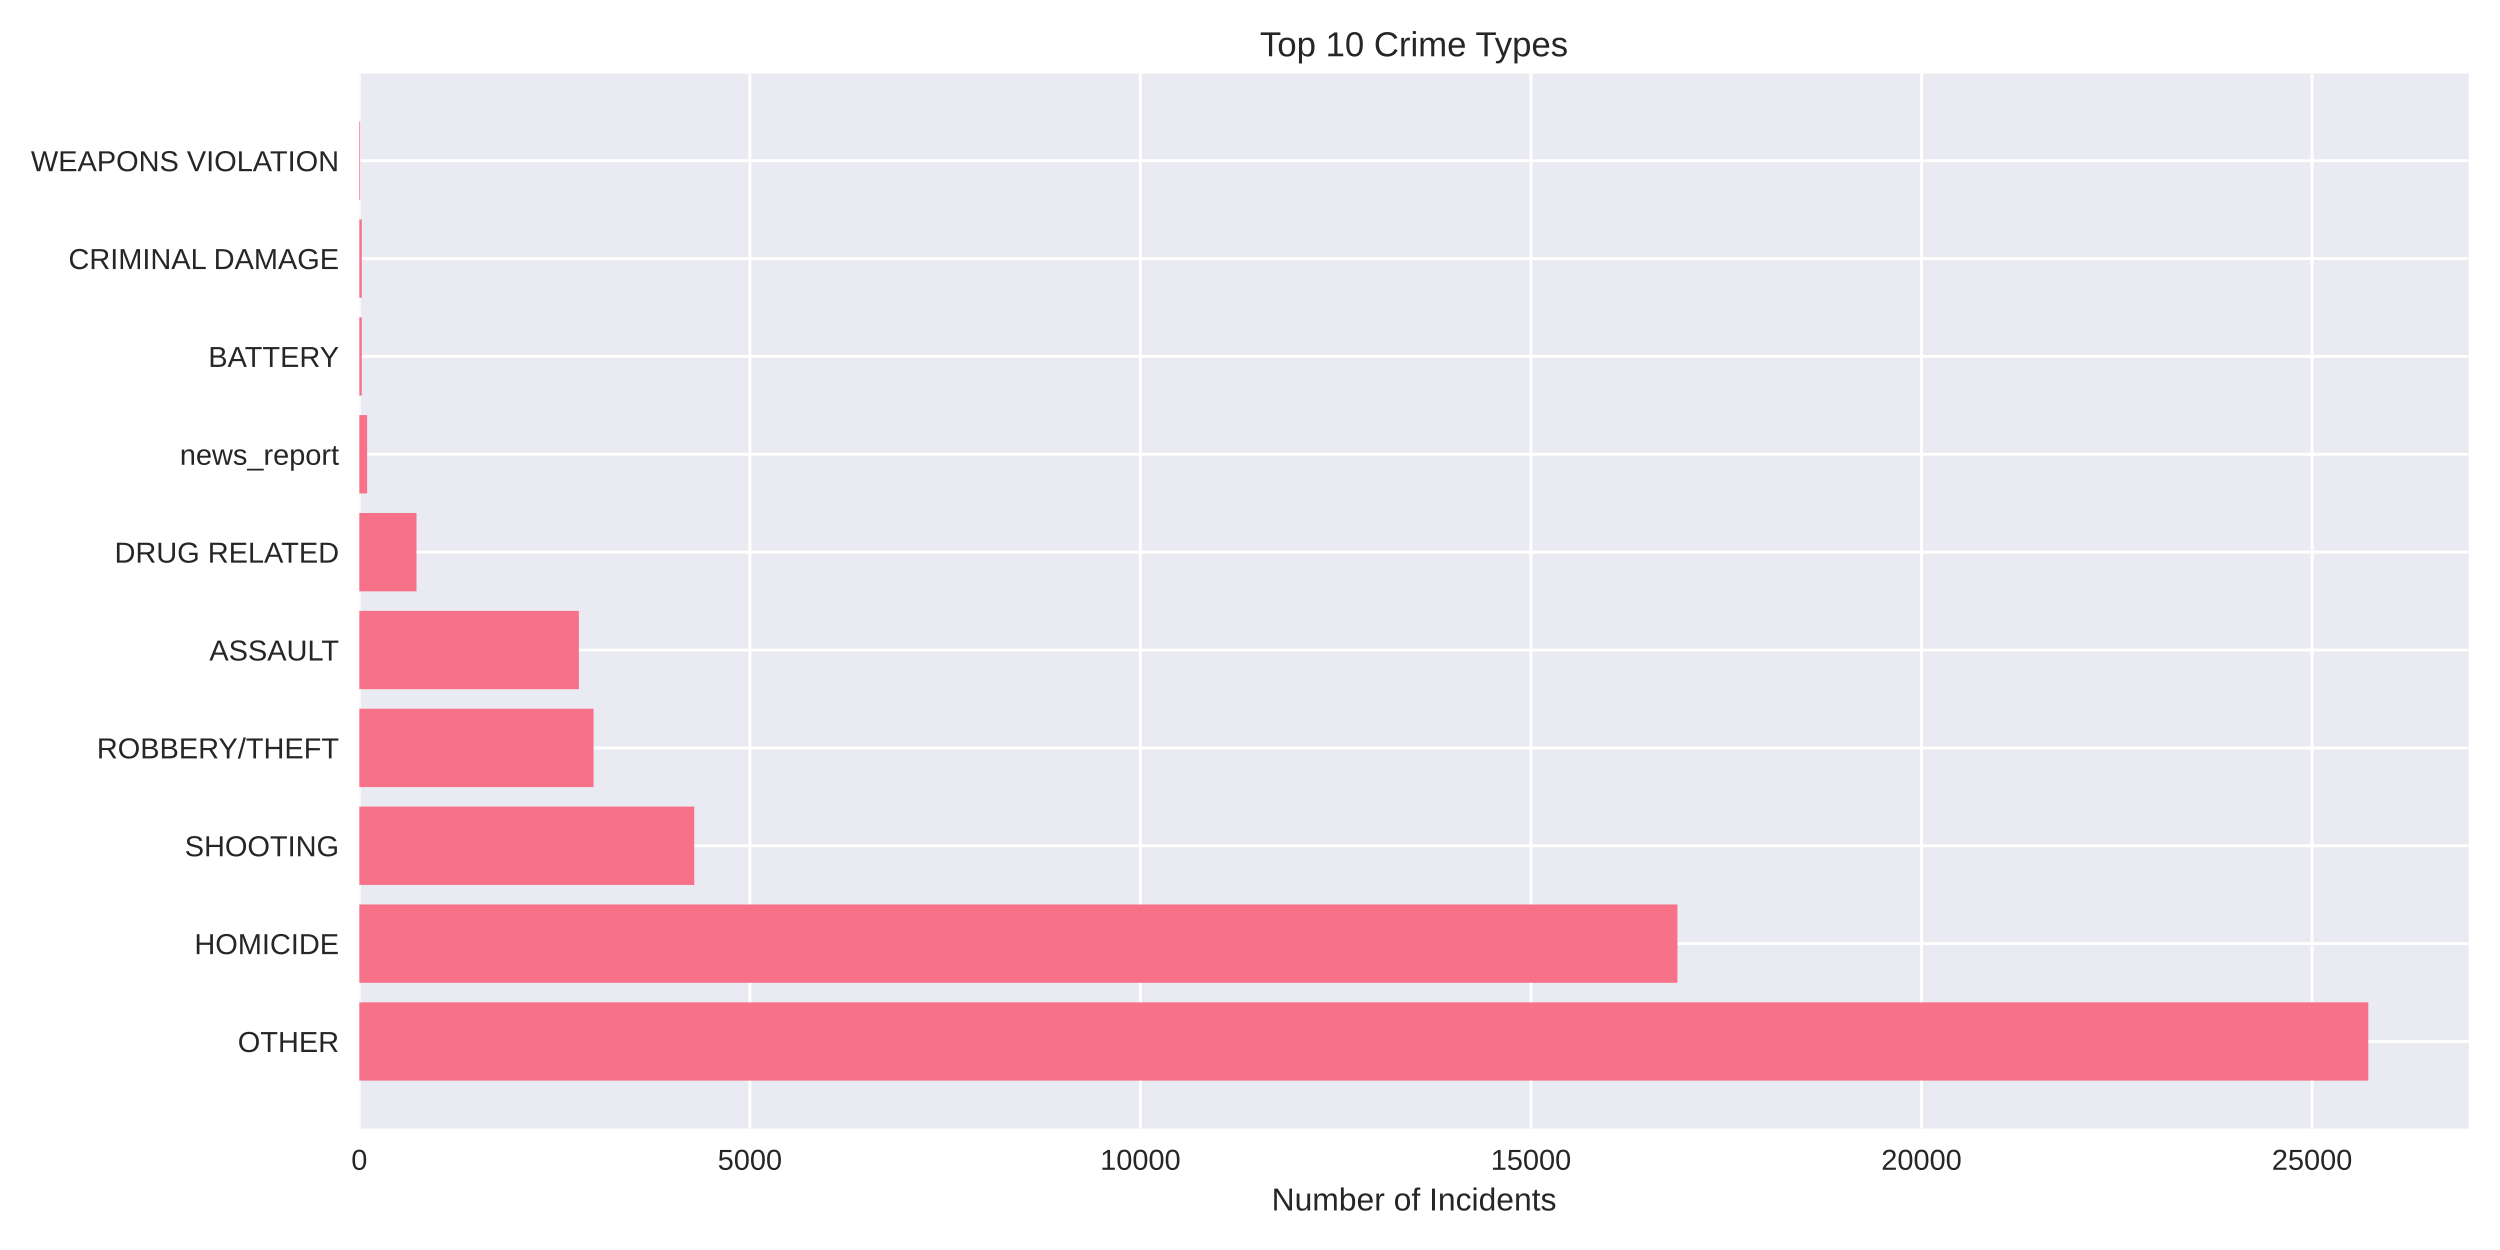
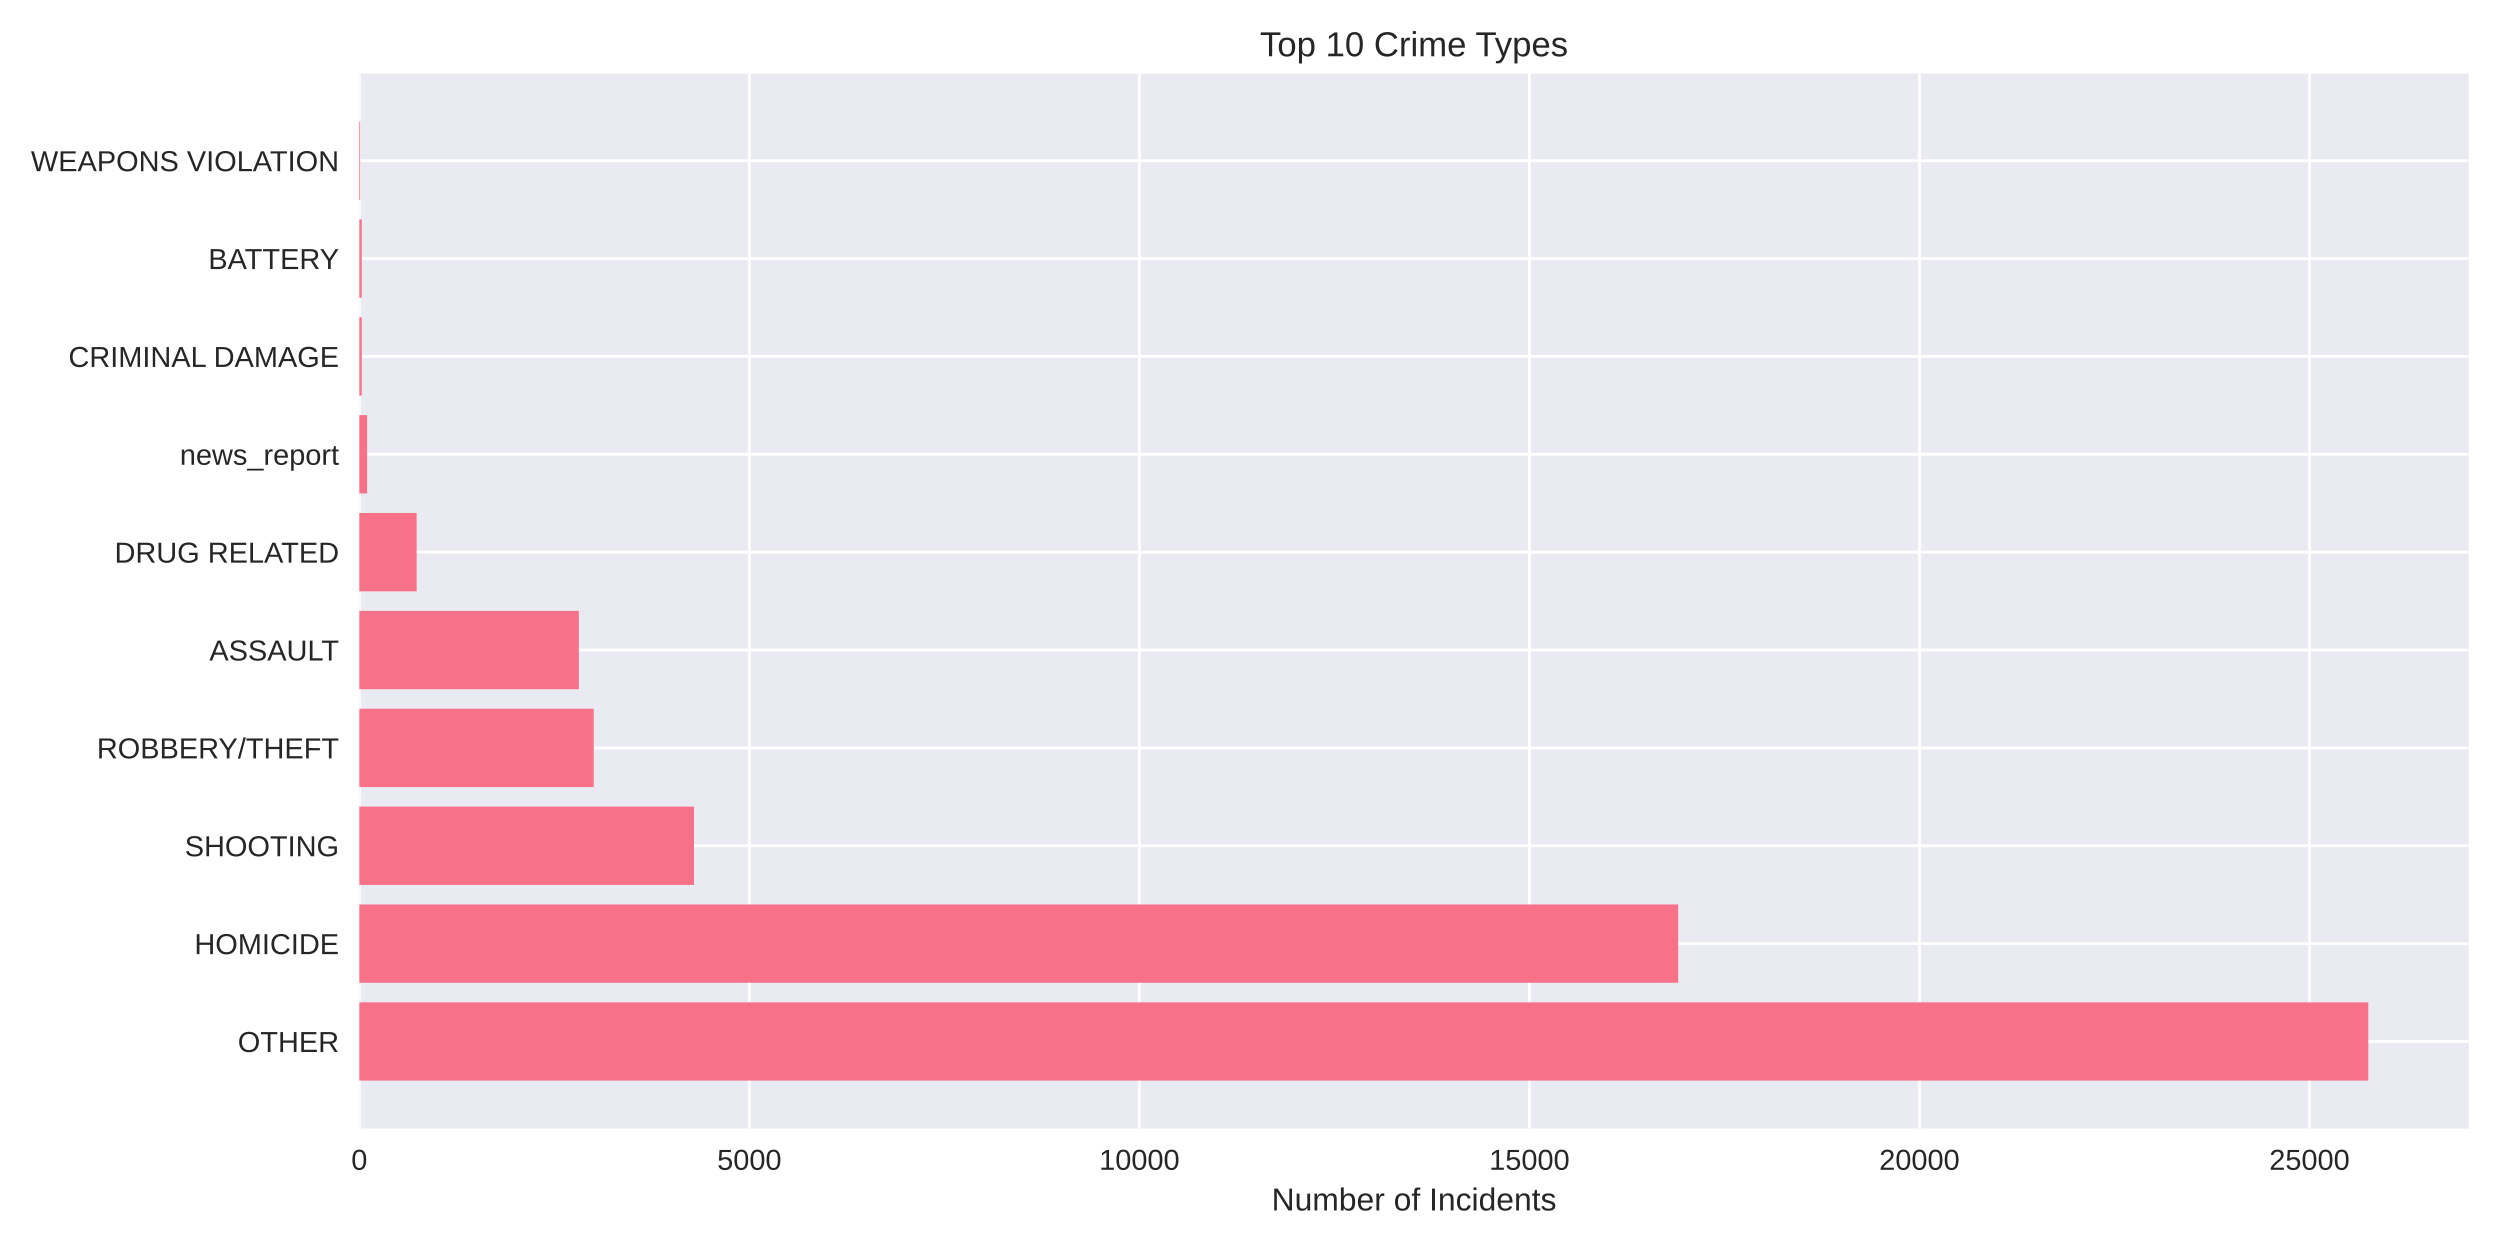
<svg xmlns="http://www.w3.org/2000/svg" width="864pt" height="432pt" viewBox="0 0 864 432" version="1.1">
  <defs>
    <style type="text/css">*{stroke-linejoin: round; stroke-linecap: butt}</style>
  </defs>
  <g id="figure_1">
    <g id="patch_1">
      <path d="M 0 432  L 864 432  L 864 0  L 0 0  z " style="fill: #ffffff" />
    </g>
    <g id="axes_1">
      <g id="patch_2">
        <path d="M 124.18 390.04  L 853.2 390.04  L 853.2 25.44  L 124.18 25.44  z " style="fill: #eaeaf2" />
      </g>
      <g id="matplotlib.axis_1">
        <g id="xtick_1">
          <g id="line2d_1">
-             <path d="M 124.18 390.04  L 124.18 25.44  " clip-path="url(#p7f2b1464a2)" style="fill: none; stroke: #ffffff; stroke-linecap: round" />
+             <path d="M 124.18 390.04  L 124.18 25.44  " clip-path="url(#pfce72e1174)" style="fill: none; stroke: #ffffff; stroke-linecap: round" />
          </g>
          <g id="line2d_2" />
          <g id="text_1">
            <text style="fill: #262626; font: 10px 'Arial', 'Liberation Sans', 'DejaVu Sans', 'Bitstream Vera Sans', sans-serif; text-anchor: middle" x="124.18" y="404.287" transform="rotate(-0 124.18 404.2869)">0</text>
          </g>
        </g>
        <g id="xtick_2">
          <g id="line2d_3">
-             <path d="M 259.154 390.04  L 259.154 25.44  " clip-path="url(#p7f2b1464a2)" style="fill: none; stroke: #ffffff; stroke-linecap: round" />
+             <path d="M 258.976 390.04  L 258.976 25.44  " clip-path="url(#pfce72e1174)" style="fill: none; stroke: #ffffff; stroke-linecap: round" />
          </g>
          <g id="line2d_4" />
          <g id="text_2">
-             <text style="fill: #262626; font: 10px 'Arial', 'Liberation Sans', 'DejaVu Sans', 'Bitstream Vera Sans', sans-serif; text-anchor: middle" x="259.154" y="404.287" transform="rotate(-0 259.1537 404.2869)">5000</text>
+             <text style="fill: #262626; font: 10px 'Arial', 'Liberation Sans', 'DejaVu Sans', 'Bitstream Vera Sans', sans-serif; text-anchor: middle" x="258.976" y="404.287" transform="rotate(-0 258.9755 404.2869)">5000</text>
          </g>
        </g>
        <g id="xtick_3">
          <g id="line2d_5">
-             <path d="M 394.127 390.04  L 394.127 25.44  " clip-path="url(#p7f2b1464a2)" style="fill: none; stroke: #ffffff; stroke-linecap: round" />
+             <path d="M 393.771 390.04  L 393.771 25.44  " clip-path="url(#pfce72e1174)" style="fill: none; stroke: #ffffff; stroke-linecap: round" />
          </g>
          <g id="line2d_6" />
          <g id="text_3">
-             <text style="fill: #262626; font: 10px 'Arial', 'Liberation Sans', 'DejaVu Sans', 'Bitstream Vera Sans', sans-serif; text-anchor: middle" x="394.127" y="404.287" transform="rotate(-0 394.1274 404.2869)">10000</text>
+             <text style="fill: #262626; font: 10px 'Arial', 'Liberation Sans', 'DejaVu Sans', 'Bitstream Vera Sans', sans-serif; text-anchor: middle" x="393.771" y="404.287" transform="rotate(-0 393.771 404.2869)">10000</text>
          </g>
        </g>
        <g id="xtick_4">
          <g id="line2d_7">
-             <path d="M 529.101 390.04  L 529.101 25.44  " clip-path="url(#p7f2b1464a2)" style="fill: none; stroke: #ffffff; stroke-linecap: round" />
+             <path d="M 528.567 390.04  L 528.567 25.44  " clip-path="url(#pfce72e1174)" style="fill: none; stroke: #ffffff; stroke-linecap: round" />
          </g>
          <g id="line2d_8" />
          <g id="text_4">
-             <text style="fill: #262626; font: 10px 'Arial', 'Liberation Sans', 'DejaVu Sans', 'Bitstream Vera Sans', sans-serif; text-anchor: middle" x="529.101" y="404.287" transform="rotate(-0 529.1011 404.2869)">15000</text>
+             <text style="fill: #262626; font: 10px 'Arial', 'Liberation Sans', 'DejaVu Sans', 'Bitstream Vera Sans', sans-serif; text-anchor: middle" x="528.567" y="404.287" transform="rotate(-0 528.5666 404.2869)">15000</text>
          </g>
        </g>
        <g id="xtick_5">
          <g id="line2d_9">
-             <path d="M 664.075 390.04  L 664.075 25.44  " clip-path="url(#p7f2b1464a2)" style="fill: none; stroke: #ffffff; stroke-linecap: round" />
+             <path d="M 663.362 390.04  L 663.362 25.44  " clip-path="url(#pfce72e1174)" style="fill: none; stroke: #ffffff; stroke-linecap: round" />
          </g>
          <g id="line2d_10" />
          <g id="text_5">
-             <text style="fill: #262626; font: 10px 'Arial', 'Liberation Sans', 'DejaVu Sans', 'Bitstream Vera Sans', sans-serif; text-anchor: middle" x="664.075" y="404.287" transform="rotate(-0 664.0748 404.2869)">20000</text>
+             <text style="fill: #262626; font: 10px 'Arial', 'Liberation Sans', 'DejaVu Sans', 'Bitstream Vera Sans', sans-serif; text-anchor: middle" x="663.362" y="404.287" transform="rotate(-0 663.3621 404.2869)">20000</text>
          </g>
        </g>
        <g id="xtick_6">
          <g id="line2d_11">
-             <path d="M 799.049 390.04  L 799.049 25.44  " clip-path="url(#p7f2b1464a2)" style="fill: none; stroke: #ffffff; stroke-linecap: round" />
+             <path d="M 798.158 390.04  L 798.158 25.44  " clip-path="url(#pfce72e1174)" style="fill: none; stroke: #ffffff; stroke-linecap: round" />
          </g>
          <g id="line2d_12" />
          <g id="text_6">
-             <text style="fill: #262626; font: 10px 'Arial', 'Liberation Sans', 'DejaVu Sans', 'Bitstream Vera Sans', sans-serif; text-anchor: middle" x="799.049" y="404.287" transform="rotate(-0 799.0485 404.2869)">25000</text>
+             <text style="fill: #262626; font: 10px 'Arial', 'Liberation Sans', 'DejaVu Sans', 'Bitstream Vera Sans', sans-serif; text-anchor: middle" x="798.158" y="404.287" transform="rotate(-0 798.1576 404.2869)">25000</text>
          </g>
        </g>
        <g id="text_7">
          <text style="fill: #262626; font: 11px 'Arial', 'Liberation Sans', 'DejaVu Sans', 'Bitstream Vera Sans', sans-serif; text-anchor: middle" x="488.69" y="418.333" transform="rotate(-0 488.69 418.3334)">Number of Incidents</text>
        </g>
      </g>
      <g id="matplotlib.axis_2">
        <g id="ytick_1">
          <g id="line2d_13">
-             <path d="M 124.18 359.939  L 853.2 359.939  " clip-path="url(#p7f2b1464a2)" style="fill: none; stroke: #ffffff; stroke-linecap: round" />
+             <path d="M 124.18 359.939  L 853.2 359.939  " clip-path="url(#pfce72e1174)" style="fill: none; stroke: #ffffff; stroke-linecap: round" />
          </g>
          <g id="line2d_14" />
          <g id="text_8">
            <text style="fill: #262626; font: 10px 'Arial', 'Liberation Sans', 'DejaVu Sans', 'Bitstream Vera Sans', sans-serif; text-anchor: end" x="117.18" y="363.562" transform="rotate(-0 117.18 363.562)">OTHER</text>
          </g>
        </g>
        <g id="ytick_2">
          <g id="line2d_15">
-             <path d="M 124.18 326.117  L 853.2 326.117  " clip-path="url(#p7f2b1464a2)" style="fill: none; stroke: #ffffff; stroke-linecap: round" />
+             <path d="M 124.18 326.117  L 853.2 326.117  " clip-path="url(#pfce72e1174)" style="fill: none; stroke: #ffffff; stroke-linecap: round" />
          </g>
          <g id="line2d_16" />
          <g id="text_9">
            <text style="fill: #262626; font: 10px 'Arial', 'Liberation Sans', 'DejaVu Sans', 'Bitstream Vera Sans', sans-serif; text-anchor: end" x="117.18" y="329.74" transform="rotate(-0 117.18 329.7401)">HOMICIDE</text>
          </g>
        </g>
        <g id="ytick_3">
          <g id="line2d_17">
-             <path d="M 124.18 292.295  L 853.2 292.295  " clip-path="url(#p7f2b1464a2)" style="fill: none; stroke: #ffffff; stroke-linecap: round" />
+             <path d="M 124.18 292.295  L 853.2 292.295  " clip-path="url(#pfce72e1174)" style="fill: none; stroke: #ffffff; stroke-linecap: round" />
          </g>
          <g id="line2d_18" />
          <g id="text_10">
            <text style="fill: #262626; font: 10px 'Arial', 'Liberation Sans', 'DejaVu Sans', 'Bitstream Vera Sans', sans-serif; text-anchor: end" x="117.18" y="295.918" transform="rotate(-0 117.18 295.9182)">SHOOTING</text>
          </g>
        </g>
        <g id="ytick_4">
          <g id="line2d_19">
-             <path d="M 124.18 258.473  L 853.2 258.473  " clip-path="url(#p7f2b1464a2)" style="fill: none; stroke: #ffffff; stroke-linecap: round" />
+             <path d="M 124.18 258.473  L 853.2 258.473  " clip-path="url(#pfce72e1174)" style="fill: none; stroke: #ffffff; stroke-linecap: round" />
          </g>
          <g id="line2d_20" />
          <g id="text_11">
            <text style="fill: #262626; font: 10px 'Arial', 'Liberation Sans', 'DejaVu Sans', 'Bitstream Vera Sans', sans-serif; text-anchor: end" x="117.18" y="262.096" transform="rotate(-0 117.18 262.0963)">ROBBERY/THEFT</text>
          </g>
        </g>
        <g id="ytick_5">
          <g id="line2d_21">
-             <path d="M 124.18 224.651  L 853.2 224.651  " clip-path="url(#p7f2b1464a2)" style="fill: none; stroke: #ffffff; stroke-linecap: round" />
+             <path d="M 124.18 224.651  L 853.2 224.651  " clip-path="url(#pfce72e1174)" style="fill: none; stroke: #ffffff; stroke-linecap: round" />
          </g>
          <g id="line2d_22" />
          <g id="text_12">
            <text style="fill: #262626; font: 10px 'Arial', 'Liberation Sans', 'DejaVu Sans', 'Bitstream Vera Sans', sans-serif; text-anchor: end" x="117.18" y="228.274" transform="rotate(-0 117.18 228.2744)">ASSAULT</text>
          </g>
        </g>
        <g id="ytick_6">
          <g id="line2d_23">
-             <path d="M 124.18 190.829  L 853.2 190.829  " clip-path="url(#p7f2b1464a2)" style="fill: none; stroke: #ffffff; stroke-linecap: round" />
+             <path d="M 124.18 190.829  L 853.2 190.829  " clip-path="url(#pfce72e1174)" style="fill: none; stroke: #ffffff; stroke-linecap: round" />
          </g>
          <g id="line2d_24" />
          <g id="text_13">
            <text style="fill: #262626; font: 10px 'Arial', 'Liberation Sans', 'DejaVu Sans', 'Bitstream Vera Sans', sans-serif; text-anchor: end" x="117.18" y="194.452" transform="rotate(-0 117.18 194.4525)">DRUG RELATED</text>
          </g>
        </g>
        <g id="ytick_7">
          <g id="line2d_25">
-             <path d="M 124.18 157.007  L 853.2 157.007  " clip-path="url(#p7f2b1464a2)" style="fill: none; stroke: #ffffff; stroke-linecap: round" />
+             <path d="M 124.18 157.007  L 853.2 157.007  " clip-path="url(#pfce72e1174)" style="fill: none; stroke: #ffffff; stroke-linecap: round" />
          </g>
          <g id="line2d_26" />
          <g id="text_14">
            <text style="fill: #262626; font: 10px 'Arial', 'Liberation Sans', 'DejaVu Sans', 'Bitstream Vera Sans', sans-serif; text-anchor: end" x="117.18" y="160.631" transform="rotate(-0 117.18 160.6306)">news_report</text>
          </g>
        </g>
        <g id="ytick_8">
          <g id="line2d_27">
-             <path d="M 124.18 123.185  L 853.2 123.185  " clip-path="url(#p7f2b1464a2)" style="fill: none; stroke: #ffffff; stroke-linecap: round" />
+             <path d="M 124.18 123.185  L 853.2 123.185  " clip-path="url(#pfce72e1174)" style="fill: none; stroke: #ffffff; stroke-linecap: round" />
          </g>
          <g id="line2d_28" />
          <g id="text_15">
-             <text style="fill: #262626; font: 10px 'Arial', 'Liberation Sans', 'DejaVu Sans', 'Bitstream Vera Sans', sans-serif; text-anchor: end" x="117.18" y="126.809" transform="rotate(-0 117.18 126.8087)">BATTERY</text>
+             <text style="fill: #262626; font: 10px 'Arial', 'Liberation Sans', 'DejaVu Sans', 'Bitstream Vera Sans', sans-serif; text-anchor: end" x="117.18" y="126.809" transform="rotate(-0 117.18 126.8087)">CRIMINAL DAMAGE</text>
          </g>
        </g>
        <g id="ytick_9">
          <g id="line2d_29">
-             <path d="M 124.18 89.363  L 853.2 89.363  " clip-path="url(#p7f2b1464a2)" style="fill: none; stroke: #ffffff; stroke-linecap: round" />
+             <path d="M 124.18 89.363  L 853.2 89.363  " clip-path="url(#pfce72e1174)" style="fill: none; stroke: #ffffff; stroke-linecap: round" />
          </g>
          <g id="line2d_30" />
          <g id="text_16">
-             <text style="fill: #262626; font: 10px 'Arial', 'Liberation Sans', 'DejaVu Sans', 'Bitstream Vera Sans', sans-serif; text-anchor: end" x="117.18" y="92.987" transform="rotate(-0 117.18 92.98681)">CRIMINAL DAMAGE</text>
+             <text style="fill: #262626; font: 10px 'Arial', 'Liberation Sans', 'DejaVu Sans', 'Bitstream Vera Sans', sans-serif; text-anchor: end" x="117.18" y="92.987" transform="rotate(-0 117.18 92.98681)">BATTERY</text>
          </g>
        </g>
        <g id="ytick_10">
          <g id="line2d_31">
-             <path d="M 124.18 55.541  L 853.2 55.541  " clip-path="url(#p7f2b1464a2)" style="fill: none; stroke: #ffffff; stroke-linecap: round" />
+             <path d="M 124.18 55.541  L 853.2 55.541  " clip-path="url(#pfce72e1174)" style="fill: none; stroke: #ffffff; stroke-linecap: round" />
          </g>
          <g id="line2d_32" />
          <g id="text_17">
            <text style="fill: #262626; font: 10px 'Arial', 'Liberation Sans', 'DejaVu Sans', 'Bitstream Vera Sans', sans-serif; text-anchor: end" x="117.18" y="59.165" transform="rotate(-0 117.18 59.16492)">WEAPONS VIOLATION</text>
          </g>
        </g>
      </g>
      <g id="patch_3">
-         <path d="M 124.18 373.467  L 818.485 373.467  L 818.485 346.41  L 124.18 346.41  z " clip-path="url(#p7f2b1464a2)" style="fill: #f77189" />
+         <path d="M 124.18 373.467  L 818.485 373.467  L 818.485 346.41  L 124.18 346.41  z " clip-path="url(#pfce72e1174)" style="fill: #f77189" />
      </g>
      <g id="patch_4">
-         <path d="M 124.18 339.645  L 579.716 339.645  L 579.716 312.588  L 124.18 312.588  z " clip-path="url(#p7f2b1464a2)" style="fill: #f77189" />
+         <path d="M 124.18 339.645  L 579.978 339.645  L 579.978 312.588  L 124.18 312.588  z " clip-path="url(#pfce72e1174)" style="fill: #f77189" />
      </g>
      <g id="patch_5">
-         <path d="M 124.18 305.823  L 239.933 305.823  L 239.933 278.766  L 124.18 278.766  z " clip-path="url(#p7f2b1464a2)" style="fill: #f77189" />
+         <path d="M 124.18 305.823  L 239.835 305.823  L 239.835 278.766  L 124.18 278.766  z " clip-path="url(#pfce72e1174)" style="fill: #f77189" />
      </g>
      <g id="patch_6">
-         <path d="M 124.18 272.002  L 205.137 272.002  L 205.137 244.944  L 124.18 244.944  z " clip-path="url(#p7f2b1464a2)" style="fill: #f77189" />
+         <path d="M 124.18 272.002  L 205.192 272.002  L 205.192 244.944  L 124.18 244.944  z " clip-path="url(#pfce72e1174)" style="fill: #f77189" />
      </g>
      <g id="patch_7">
-         <path d="M 124.18 238.18  L 200.062 238.18  L 200.062 211.122  L 124.18 211.122  z " clip-path="url(#p7f2b1464a2)" style="fill: #f77189" />
+         <path d="M 124.18 238.18  L 200.043 238.18  L 200.043 211.122  L 124.18 211.122  z " clip-path="url(#pfce72e1174)" style="fill: #f77189" />
      </g>
      <g id="patch_8">
-         <path d="M 124.18 204.358  L 143.94 204.358  L 143.94 177.3  L 124.18 177.3  z " clip-path="url(#p7f2b1464a2)" style="fill: #f77189" />
+         <path d="M 124.18 204.358  L 143.995 204.358  L 143.995 177.3  L 124.18 177.3  z " clip-path="url(#pfce72e1174)" style="fill: #f77189" />
      </g>
      <g id="patch_9">
-         <path d="M 124.18 170.536  L 126.879 170.536  L 126.879 143.478  L 124.18 143.478  z " clip-path="url(#p7f2b1464a2)" style="fill: #f77189" />
+         <path d="M 124.18 170.536  L 126.876 170.536  L 126.876 143.478  L 124.18 143.478  z " clip-path="url(#pfce72e1174)" style="fill: #f77189" />
      </g>
      <g id="patch_10">
-         <path d="M 124.18 136.714  L 125.017 136.714  L 125.017 109.657  L 124.18 109.657  z " clip-path="url(#p7f2b1464a2)" style="fill: #f77189" />
+         <path d="M 124.18 136.714  L 125.016 136.714  L 125.016 109.657  L 124.18 109.657  z " clip-path="url(#pfce72e1174)" style="fill: #f77189" />
      </g>
      <g id="patch_11">
-         <path d="M 124.18 102.892  L 125.017 102.892  L 125.017 75.835  L 124.18 75.835  z " clip-path="url(#p7f2b1464a2)" style="fill: #f77189" />
+         <path d="M 124.18 102.892  L 125.016 102.892  L 125.016 75.835  L 124.18 75.835  z " clip-path="url(#pfce72e1174)" style="fill: #f77189" />
      </g>
      <g id="patch_12">
-         <path d="M 124.18 69.07  L 124.477 69.07  L 124.477 42.013  L 124.18 42.013  z " clip-path="url(#p7f2b1464a2)" style="fill: #f77189" />
+         <path d="M 124.18 69.07  L 124.477 69.07  L 124.477 42.013  L 124.18 42.013  z " clip-path="url(#pfce72e1174)" style="fill: #f77189" />
      </g>
      <g id="patch_13">
        <path d="M 124.18 390.04  L 124.18 25.44  " style="fill: none" />
      </g>
      <g id="patch_14">
        <path d="M 853.2 390.04  L 853.2 25.44  " style="fill: none" />
      </g>
      <g id="patch_15">
        <path d="M 124.18 390.04  L 853.2 390.04  " style="fill: none" />
      </g>
      <g id="patch_16">
        <path d="M 124.18 25.44  L 853.2 25.44  " style="fill: none" />
      </g>
      <g id="text_18">
        <text style="fill: #262626; font: 12px 'Arial', 'Liberation Sans', 'DejaVu Sans', 'Bitstream Vera Sans', sans-serif; text-anchor: middle" x="488.69" y="19.44" transform="rotate(-0 488.69 19.44)">Top 10 Crime Types</text>
      </g>
    </g>
  </g>
  <defs>
-     <clipPath id="p7f2b1464a2">
+     <clipPath id="pfce72e1174">
      <rect x="124.18" y="25.44" width="729.02" height="364.6" />
    </clipPath>
  </defs>
</svg>
